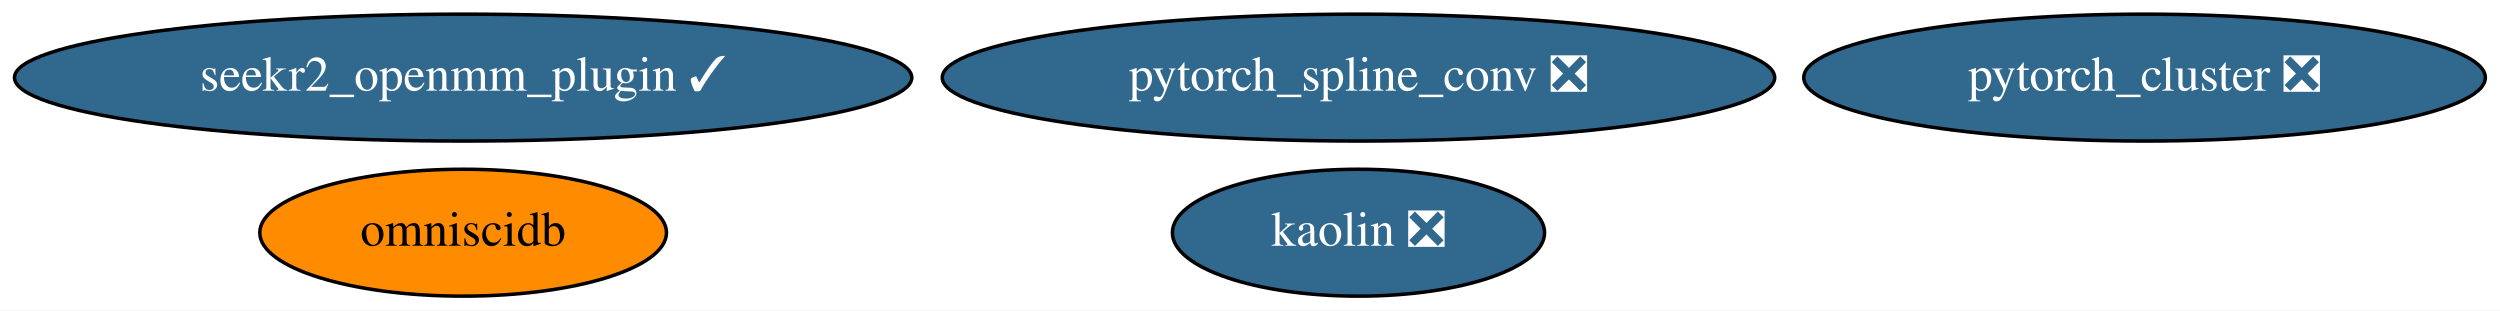
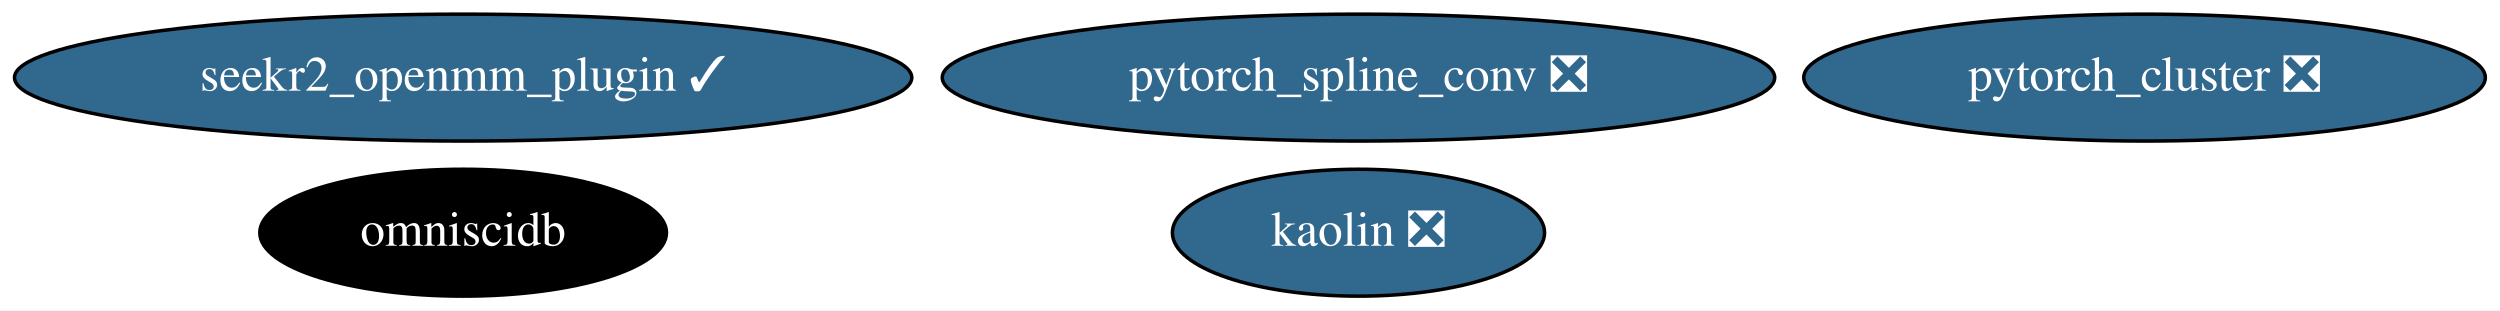
<svg xmlns="http://www.w3.org/2000/svg" xmlns:xlink="http://www.w3.org/1999/xlink" width="709pt" height="88pt" viewBox="0.00 0.00 709.23 88.00">
  <g id="graph0" class="graph" transform="scale(1 1) rotate(0) translate(4 84)">
    <polygon fill="white" stroke="transparent" points="-4,4 -4,-84 705.23,-84 705.23,4 -4,4" />
    <g id="node1" class="node">
      <g id="a_node1">
        <a xlink:href="https://github.com/conda-forge/pytorch_cluster-feedstock/pull/19" xlink:title="pytorch_cluster ❎">
          <ellipse fill="#31688e" stroke="black" cx="604.39" cy="-62" rx="96.68" ry="18" />
          <text text-anchor="middle" x="604.39" y="-58.3" font-family="Times,serif" font-size="14.00" fill="white">pytorch_cluster ❎</text>
        </a>
      </g>
    </g>
    <g id="node2" class="node">
      <g id="a_node2">
        <a xlink:href="https://github.com/conda-forge/pytorch_spline_conv-feedstock/pull/13" xlink:title="pytorch_spline_conv ❎">
          <ellipse fill="#31688e" stroke="black" cx="381.39" cy="-62" rx="118.08" ry="18" />
          <text text-anchor="middle" x="381.39" y="-58.3" font-family="Times,serif" font-size="14.00" fill="white">pytorch_spline_conv ❎</text>
        </a>
      </g>
    </g>
    <g id="node3" class="node">
      <g id="a_node3">
        <a xlink:href="https://github.com/conda-forge/omniscidb-feedstock" xlink:title="omniscidb">
-           <ellipse fill="#ff8c00" stroke="black" cx="127.39" cy="-18" rx="57.69" ry="18" />
-           <text text-anchor="middle" x="127.39" y="-14.3" font-family="Times,serif" font-size="14.00">omniscidb</text>
+           <ellipse fill="#000000" stroke="black" cx="127.39" cy="-18" rx="57.69" ry="18" />
+           <text text-anchor="middle" x="127.39" y="-14.3" font-family="Times,serif" font-size="14.00" fill="white">omniscidb</text>
        </a>
      </g>
    </g>
    <g id="node4" class="node">
      <g id="a_node4">
        <a xlink:href="https://github.com/conda-forge/seekr2_openmm_plugin-feedstock/pull/3" xlink:title="seekr2_openmm_plugin ✓">
          <ellipse fill="#31688e" stroke="black" cx="127.39" cy="-62" rx="127.28" ry="18" />
          <text text-anchor="middle" x="127.39" y="-58.3" font-family="Times,serif" font-size="14.00" fill="white">seekr2_openmm_plugin ✓</text>
        </a>
      </g>
    </g>
    <g id="node5" class="node">
      <g id="a_node5">
        <a xlink:href="https://github.com/conda-forge/kaolin-feedstock/pull/1" xlink:title="kaolin ❎">
          <ellipse fill="#31688e" stroke="black" cx="381.39" cy="-18" rx="52.79" ry="18" />
          <text text-anchor="middle" x="381.39" y="-14.3" font-family="Times,serif" font-size="14.00" fill="white">kaolin ❎</text>
        </a>
      </g>
    </g>
  </g>
</svg>
